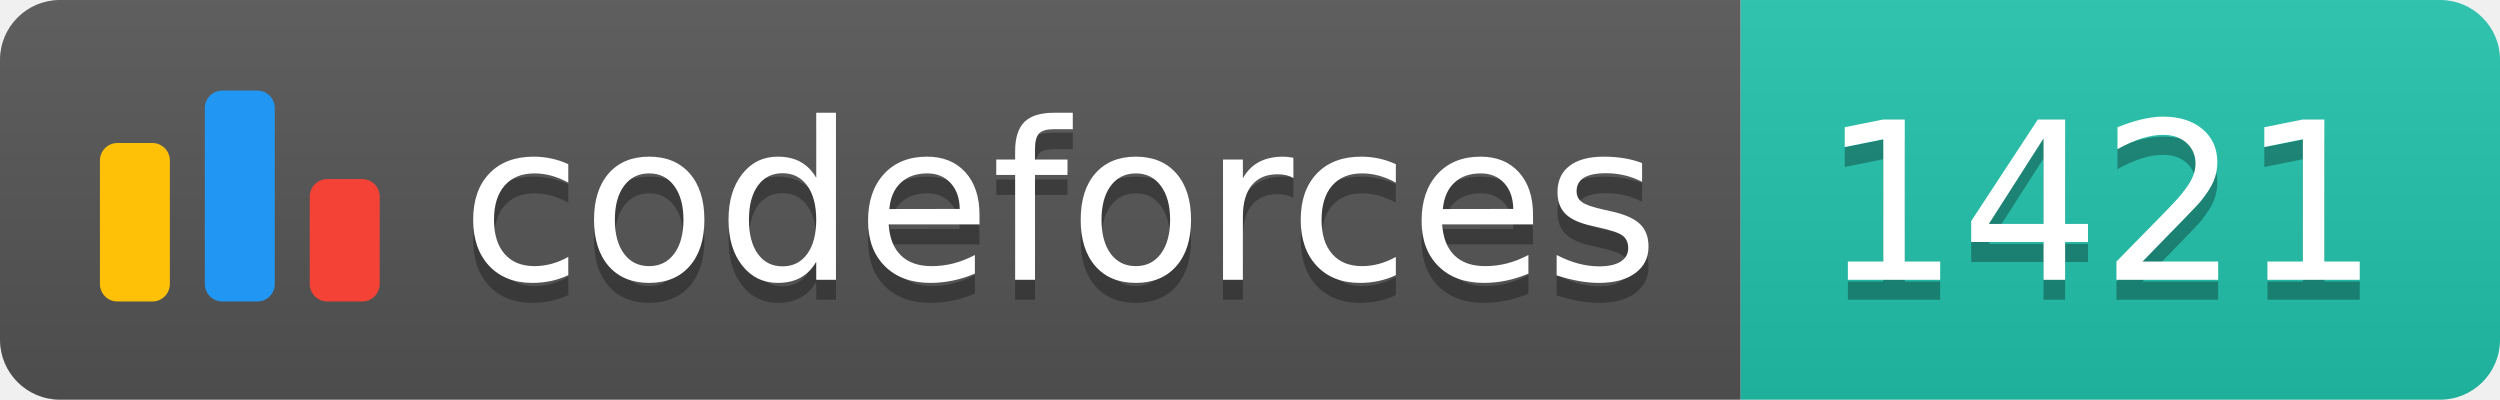
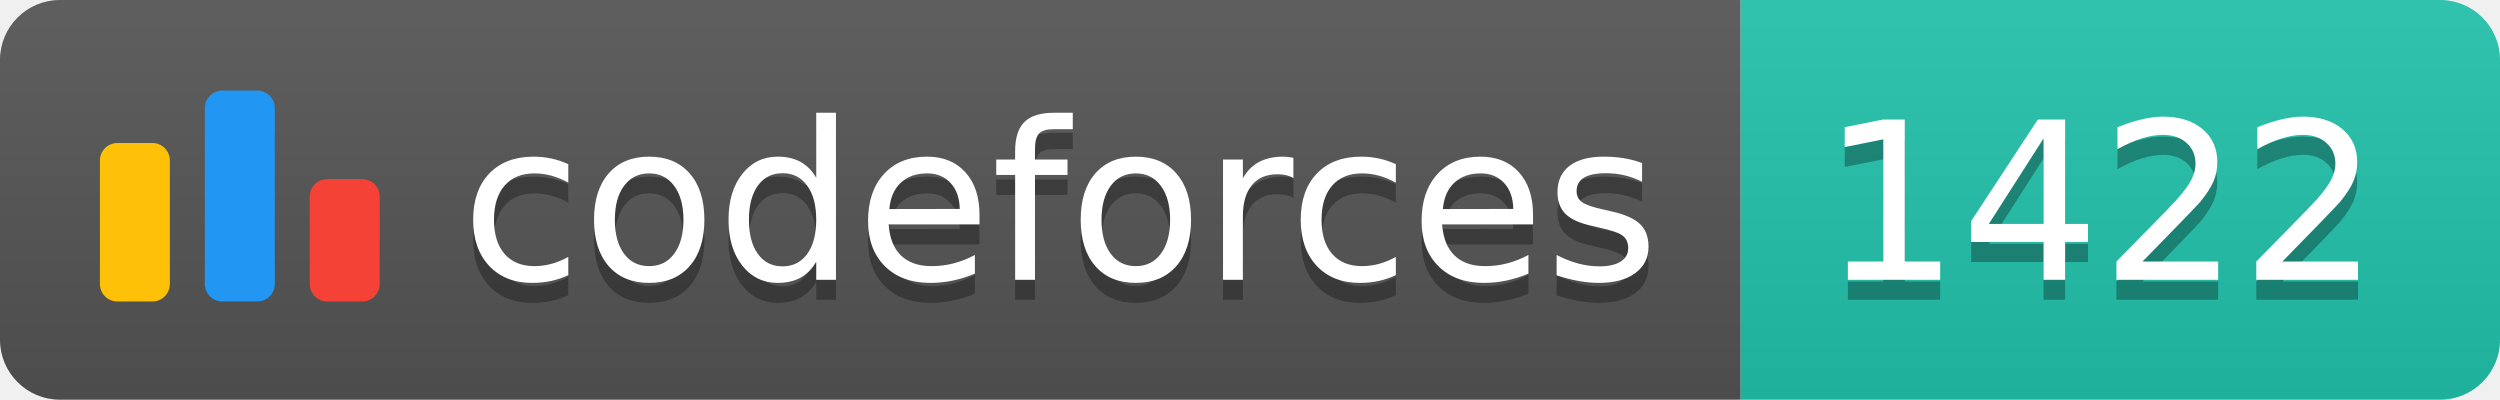
<svg xmlns="http://www.w3.org/2000/svg" width="125.1" height="20">
  <linearGradient id="smooth" x2="0" y2="100%">
    <stop offset="0" stop-color="#bbb" stop-opacity=".1" />
    <stop offset="1" stop-opacity=".1" />
  </linearGradient>
  <clipPath id="round">
    <rect width="125.1" height="20" rx="3" fill="#fff" />
  </clipPath>
  <g clip-path="url(#round)">
    <rect width="87.1" height="20" fill="#555" />
    <rect x="87.1" width="38.0" height="20" fill="#22C4AE" />
    <rect width="125.1" height="20" fill="url(#smooth)" />
  </g>
  <g fill="#fff" text-anchor="middle" font-family="DejaVu Sans,Verdana,Geneva,sans-serif" font-size="110">
    <svg x="5" y="3" class="logo" width="14" height="14" viewBox="0 0 32 25" fill="none">
      <rect y="6" width="8" height="18.125" rx="2" fill="#FFC107" />
      <rect x="24" y="10.125" width="8" height="14" rx="2" fill="#F44336" />
      <rect x="12" width="8" height="24.125" rx="2" fill="#2196F3" />
    </svg>
    <text x="530.5" y="150" fill="#010101" fill-opacity=".3" transform="scale(0.1)" textLength="601.0" lengthAdjust="spacing">codeforces
        </text>
    <text x="530.5" y="140" transform="scale(0.1)" textLength="601.0" lengthAdjust="spacing">codeforces</text>
-     <text x="1051.0" y="150" fill="#010101" fill-opacity=".3" transform="scale(0.1)" textLength="280.0" lengthAdjust="spacing">1421
+     <text x="1051.0" y="150" fill="#010101" fill-opacity=".3" transform="scale(0.1)" textLength="280.0" lengthAdjust="spacing">1422
        </text>
-     <text x="1051.0" y="140" transform="scale(0.1)" textLength="280.0" lengthAdjust="spacing">1421</text>
+     <text x="1051.0" y="140" transform="scale(0.1)" textLength="280.0" lengthAdjust="spacing">1422</text>
  </g>
</svg>
